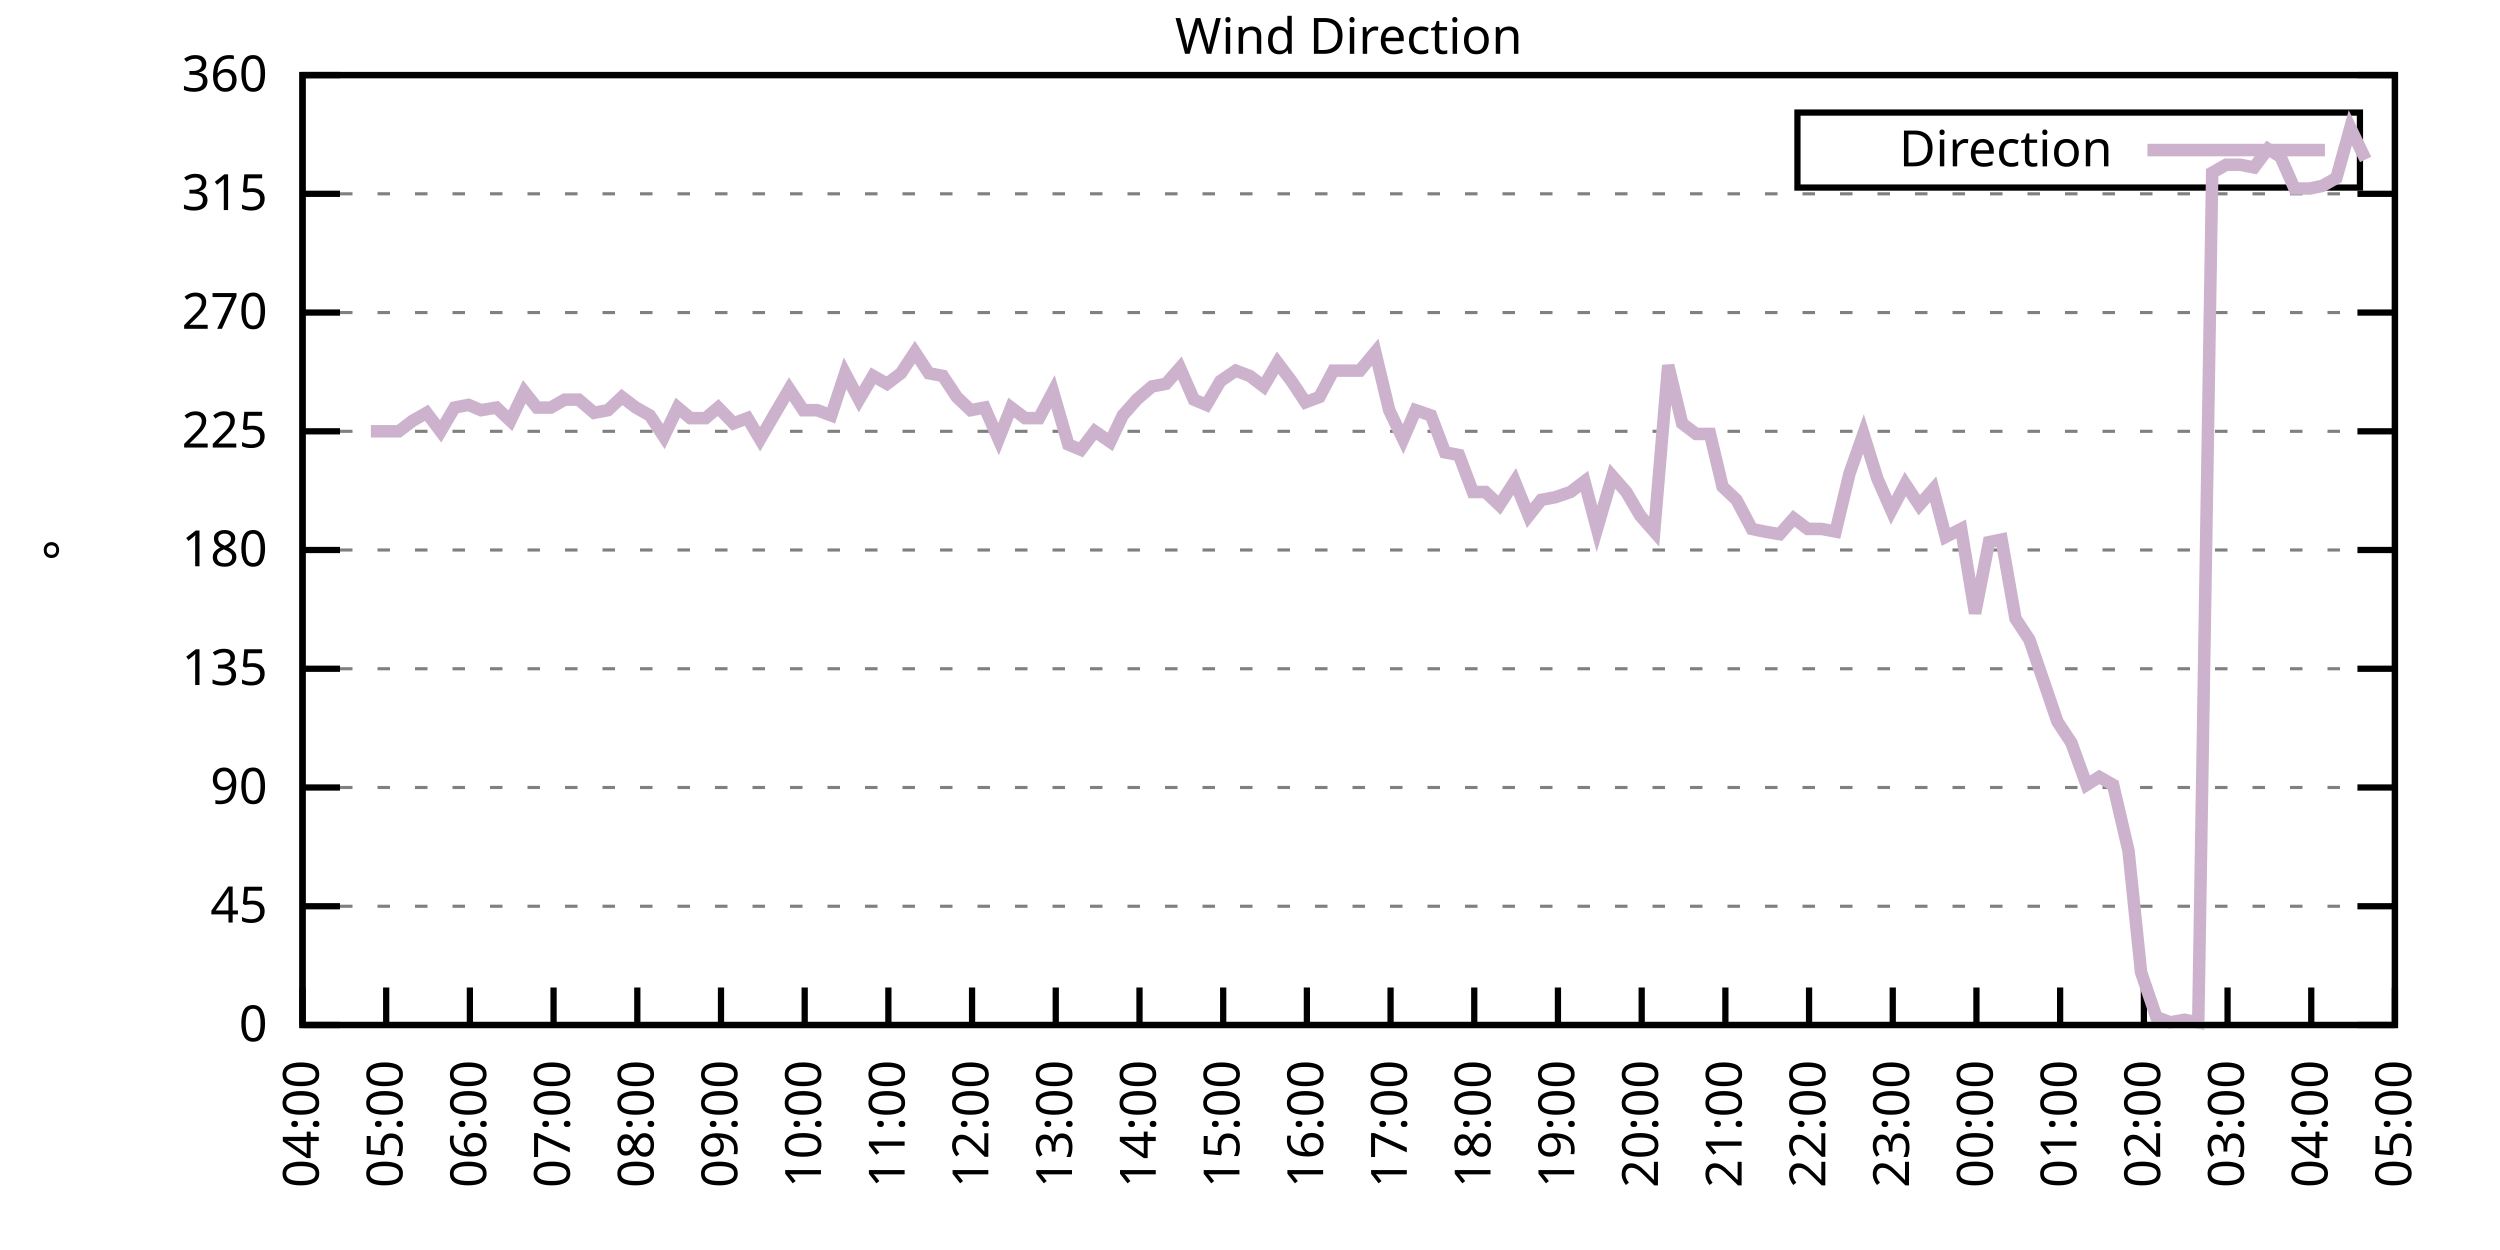
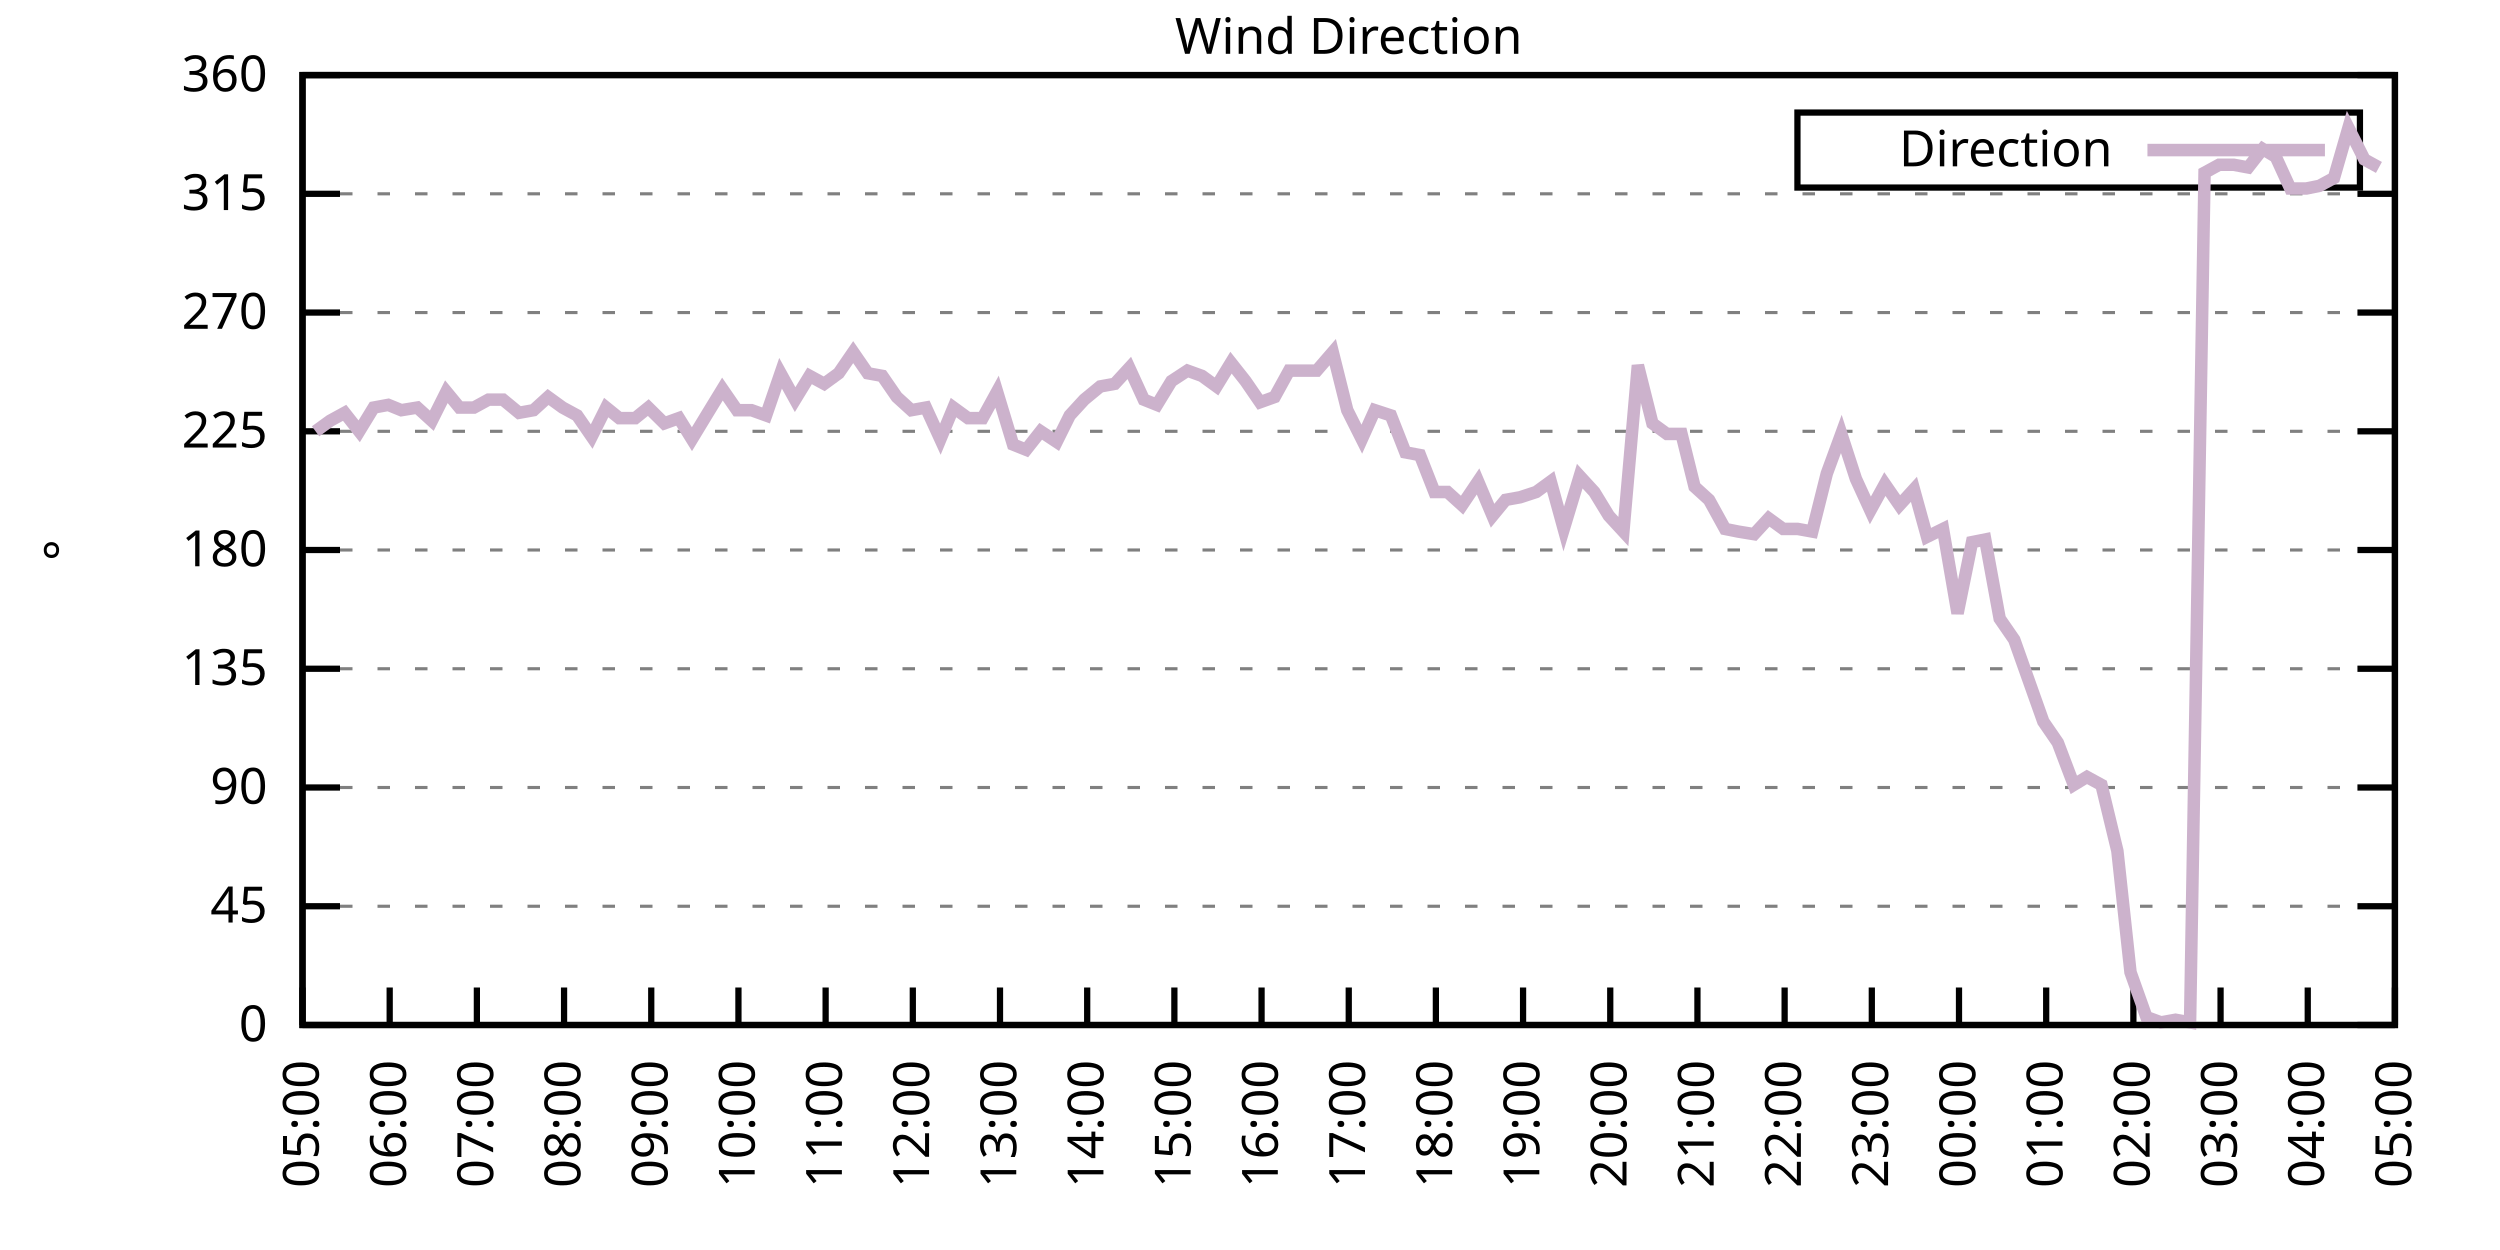
<svg xmlns="http://www.w3.org/2000/svg" xmlns:xlink="http://www.w3.org/1999/xlink" width="400" height="200" viewBox="0 0 400 200">
  <g id="gnuplot_canvas">
    <rect x="0" y="0" width="400" height="200" fill="none" />
    <defs>
      <circle id="gpDot" r="0.5" stroke-width="0.5" stroke="currentColor" />
      <path id="gpPt0" stroke-width="0.333" stroke="currentColor" d="M-1,0 h2 M0,-1 v2" />
      <path id="gpPt1" stroke-width="0.333" stroke="currentColor" d="M-1,-1 L1,1 M1,-1 L-1,1" />
      <path id="gpPt2" stroke-width="0.333" stroke="currentColor" d="M-1,0 L1,0 M0,-1 L0,1 M-1,-1 L1,1 M-1,1 L1,-1" />
      <rect id="gpPt3" stroke-width="0.333" stroke="currentColor" x="-1" y="-1" width="2" height="2" />
      <rect id="gpPt4" stroke-width="0.333" stroke="currentColor" fill="currentColor" x="-1" y="-1" width="2" height="2" />
      <circle id="gpPt5" stroke-width="0.333" stroke="currentColor" cx="0" cy="0" r="1" />
      <use xlink:href="#gpPt5" id="gpPt6" fill="currentColor" stroke="none" />
      <path id="gpPt7" stroke-width="0.333" stroke="currentColor" d="M0,-1.33 L-1.33,0.67 L1.33,0.67 z" />
      <use xlink:href="#gpPt7" id="gpPt8" fill="currentColor" stroke="none" />
      <use xlink:href="#gpPt7" id="gpPt9" stroke="currentColor" transform="rotate(180)" />
      <use xlink:href="#gpPt9" id="gpPt10" fill="currentColor" stroke="none" />
      <use xlink:href="#gpPt3" id="gpPt11" stroke="currentColor" transform="rotate(45)" />
      <use xlink:href="#gpPt11" id="gpPt12" fill="currentColor" stroke="none" />
      <path id="gpPt13" stroke-width="0.333" stroke="currentColor" d="M0,1.330 L1.265,0.411 L0.782,-1.067 L-0.782,-1.076 L-1.265,0.411 z" />
      <use xlink:href="#gpPt13" id="gpPt14" fill="currentColor" stroke="none" />
      <filter id="textbox" filterUnits="objectBoundingBox" x="0" y="0" height="1" width="1">
        <feFlood flood-color="white" flood-opacity="1" result="bgnd" />
        <feComposite in="SourceGraphic" in2="bgnd" operator="atop" />
      </filter>
      <filter id="greybox" filterUnits="objectBoundingBox" x="0" y="0" height="1" width="1">
        <feFlood flood-color="lightgrey" flood-opacity="1" result="grey" />
        <feComposite in="SourceGraphic" in2="grey" operator="atop" />
      </filter>
    </defs>
    <g fill="none" color="white" stroke="currentColor" stroke-width="1.00" stroke-linecap="butt" stroke-linejoin="miter">
</g>
    <g fill="none" color="black" stroke="currentColor" stroke-width="1.00" stroke-linecap="butt" stroke-linejoin="miter">
      <g stroke="none" shape-rendering="crispEdges">
        <polygon fill="rgb(255, 255, 255)" points="48.40,164.00 383.18,164.00 383.18,12.02 48.40,12.02 " />
      </g>
    </g>
    <g fill="none" color="black" stroke="currentColor" stroke-width="1.00" stroke-linecap="butt" stroke-linejoin="miter">
</g>
    <g fill="none" color="black" stroke="black" stroke-width="0.50" stroke-linecap="butt" stroke-linejoin="miter">
</g>
    <g fill="none" color="gray" stroke="currentColor" stroke-width="0.50" stroke-linecap="butt" stroke-linejoin="miter">
      <path stroke="gray" stroke-dasharray="2,4" class="gridline" d="M48.40,164.00 L383.19,164.00  " />
    </g>
    <g fill="none" color="gray" stroke="gray" stroke-width="1.00" stroke-linecap="butt" stroke-linejoin="miter">
</g>
    <g fill="none" color="black" stroke="currentColor" stroke-width="1.00" stroke-linecap="butt" stroke-linejoin="miter">
      <path stroke="black" d="M48.40,164.00 L54.40,164.00 M383.19,164.00 L377.19,164.00  " />
      <g transform="translate(42.80,166.60)" stroke="none" fill="black" font-family="Sans" font-size="8.00" text-anchor="end">
        <text>
          <tspan font-family="Sans"> 0</tspan>
        </text>
      </g>
    </g>
    <g fill="none" color="black" stroke="currentColor" stroke-width="1.00" stroke-linecap="butt" stroke-linejoin="miter">
</g>
    <g fill="none" color="black" stroke="black" stroke-width="0.50" stroke-linecap="butt" stroke-linejoin="miter">
</g>
    <g fill="none" color="gray" stroke="currentColor" stroke-width="0.50" stroke-linecap="butt" stroke-linejoin="miter">
      <path stroke="gray" stroke-dasharray="2,4" class="gridline" d="M48.40,145.00 L383.19,145.00  " />
    </g>
    <g fill="none" color="gray" stroke="gray" stroke-width="1.00" stroke-linecap="butt" stroke-linejoin="miter">
</g>
    <g fill="none" color="black" stroke="currentColor" stroke-width="1.00" stroke-linecap="butt" stroke-linejoin="miter">
      <path stroke="black" d="M48.40,145.00 L54.40,145.00 M383.19,145.00 L377.19,145.00  " />
      <g transform="translate(42.80,147.60)" stroke="none" fill="black" font-family="Sans" font-size="8.00" text-anchor="end">
        <text>
          <tspan font-family="Sans"> 45</tspan>
        </text>
      </g>
    </g>
    <g fill="none" color="black" stroke="currentColor" stroke-width="1.00" stroke-linecap="butt" stroke-linejoin="miter">
</g>
    <g fill="none" color="black" stroke="black" stroke-width="0.50" stroke-linecap="butt" stroke-linejoin="miter">
</g>
    <g fill="none" color="gray" stroke="currentColor" stroke-width="0.50" stroke-linecap="butt" stroke-linejoin="miter">
      <path stroke="gray" stroke-dasharray="2,4" class="gridline" d="M48.40,126.00 L383.19,126.00  " />
    </g>
    <g fill="none" color="gray" stroke="gray" stroke-width="1.00" stroke-linecap="butt" stroke-linejoin="miter">
</g>
    <g fill="none" color="black" stroke="currentColor" stroke-width="1.00" stroke-linecap="butt" stroke-linejoin="miter">
      <path stroke="black" d="M48.40,126.00 L54.40,126.00 M383.19,126.00 L377.19,126.00  " />
      <g transform="translate(42.80,128.60)" stroke="none" fill="black" font-family="Sans" font-size="8.00" text-anchor="end">
        <text>
          <tspan font-family="Sans"> 90</tspan>
        </text>
      </g>
    </g>
    <g fill="none" color="black" stroke="currentColor" stroke-width="1.00" stroke-linecap="butt" stroke-linejoin="miter">
</g>
    <g fill="none" color="black" stroke="black" stroke-width="0.50" stroke-linecap="butt" stroke-linejoin="miter">
</g>
    <g fill="none" color="gray" stroke="currentColor" stroke-width="0.50" stroke-linecap="butt" stroke-linejoin="miter">
      <path stroke="gray" stroke-dasharray="2,4" class="gridline" d="M48.40,107.00 L383.19,107.00  " />
    </g>
    <g fill="none" color="gray" stroke="gray" stroke-width="1.00" stroke-linecap="butt" stroke-linejoin="miter">
</g>
    <g fill="none" color="black" stroke="currentColor" stroke-width="1.00" stroke-linecap="butt" stroke-linejoin="miter">
      <path stroke="black" d="M48.40,107.00 L54.40,107.00 M383.19,107.00 L377.19,107.00  " />
      <g transform="translate(42.80,109.60)" stroke="none" fill="black" font-family="Sans" font-size="8.00" text-anchor="end">
        <text>
          <tspan font-family="Sans"> 135</tspan>
        </text>
      </g>
    </g>
    <g fill="none" color="black" stroke="currentColor" stroke-width="1.00" stroke-linecap="butt" stroke-linejoin="miter">
</g>
    <g fill="none" color="black" stroke="black" stroke-width="0.50" stroke-linecap="butt" stroke-linejoin="miter">
</g>
    <g fill="none" color="gray" stroke="currentColor" stroke-width="0.50" stroke-linecap="butt" stroke-linejoin="miter">
      <path stroke="gray" stroke-dasharray="2,4" class="gridline" d="M48.40,88.00 L383.19,88.00  " />
    </g>
    <g fill="none" color="gray" stroke="gray" stroke-width="1.00" stroke-linecap="butt" stroke-linejoin="miter">
</g>
    <g fill="none" color="black" stroke="currentColor" stroke-width="1.00" stroke-linecap="butt" stroke-linejoin="miter">
      <path stroke="black" d="M48.40,88.00 L54.40,88.00 M383.19,88.00 L377.19,88.00  " />
      <g transform="translate(42.80,90.60)" stroke="none" fill="black" font-family="Sans" font-size="8.00" text-anchor="end">
        <text>
          <tspan font-family="Sans"> 180</tspan>
        </text>
      </g>
    </g>
    <g fill="none" color="black" stroke="currentColor" stroke-width="1.00" stroke-linecap="butt" stroke-linejoin="miter">
</g>
    <g fill="none" color="black" stroke="black" stroke-width="0.50" stroke-linecap="butt" stroke-linejoin="miter">
</g>
    <g fill="none" color="gray" stroke="currentColor" stroke-width="0.50" stroke-linecap="butt" stroke-linejoin="miter">
      <path stroke="gray" stroke-dasharray="2,4" class="gridline" d="M48.40,69.01 L383.19,69.01  " />
    </g>
    <g fill="none" color="gray" stroke="gray" stroke-width="1.00" stroke-linecap="butt" stroke-linejoin="miter">
</g>
    <g fill="none" color="black" stroke="currentColor" stroke-width="1.00" stroke-linecap="butt" stroke-linejoin="miter">
      <path stroke="black" d="M48.40,69.01 L54.40,69.01 M383.19,69.01 L377.19,69.01  " />
      <g transform="translate(42.80,71.61)" stroke="none" fill="black" font-family="Sans" font-size="8.00" text-anchor="end">
        <text>
          <tspan font-family="Sans"> 225</tspan>
        </text>
      </g>
    </g>
    <g fill="none" color="black" stroke="currentColor" stroke-width="1.00" stroke-linecap="butt" stroke-linejoin="miter">
</g>
    <g fill="none" color="black" stroke="black" stroke-width="0.50" stroke-linecap="butt" stroke-linejoin="miter">
</g>
    <g fill="none" color="gray" stroke="currentColor" stroke-width="0.50" stroke-linecap="butt" stroke-linejoin="miter">
      <path stroke="gray" stroke-dasharray="2,4" class="gridline" d="M48.40,50.01 L383.19,50.01  " />
    </g>
    <g fill="none" color="gray" stroke="gray" stroke-width="1.00" stroke-linecap="butt" stroke-linejoin="miter">
</g>
    <g fill="none" color="black" stroke="currentColor" stroke-width="1.00" stroke-linecap="butt" stroke-linejoin="miter">
      <path stroke="black" d="M48.40,50.01 L54.40,50.01 M383.19,50.01 L377.19,50.01  " />
      <g transform="translate(42.80,52.61)" stroke="none" fill="black" font-family="Sans" font-size="8.00" text-anchor="end">
        <text>
          <tspan font-family="Sans"> 270</tspan>
        </text>
      </g>
    </g>
    <g fill="none" color="black" stroke="currentColor" stroke-width="1.00" stroke-linecap="butt" stroke-linejoin="miter">
</g>
    <g fill="none" color="black" stroke="black" stroke-width="0.50" stroke-linecap="butt" stroke-linejoin="miter">
</g>
    <g fill="none" color="gray" stroke="currentColor" stroke-width="0.50" stroke-linecap="butt" stroke-linejoin="miter">
      <path stroke="gray" stroke-dasharray="2,4" class="gridline" d="M48.40,31.01 L383.19,31.01  " />
    </g>
    <g fill="none" color="gray" stroke="gray" stroke-width="1.00" stroke-linecap="butt" stroke-linejoin="miter">
</g>
    <g fill="none" color="black" stroke="currentColor" stroke-width="1.00" stroke-linecap="butt" stroke-linejoin="miter">
      <path stroke="black" d="M48.40,31.01 L54.40,31.01 M383.19,31.01 L377.19,31.01  " />
      <g transform="translate(42.80,33.61)" stroke="none" fill="black" font-family="Sans" font-size="8.00" text-anchor="end">
        <text>
          <tspan font-family="Sans"> 315</tspan>
        </text>
      </g>
    </g>
    <g fill="none" color="black" stroke="currentColor" stroke-width="1.00" stroke-linecap="butt" stroke-linejoin="miter">
</g>
    <g fill="none" color="black" stroke="black" stroke-width="0.50" stroke-linecap="butt" stroke-linejoin="miter">
</g>
    <g fill="none" color="gray" stroke="currentColor" stroke-width="0.50" stroke-linecap="butt" stroke-linejoin="miter">
      <path stroke="gray" stroke-dasharray="2,4" class="gridline" d="M48.40,12.01 L383.19,12.01  " />
    </g>
    <g fill="none" color="gray" stroke="gray" stroke-width="1.00" stroke-linecap="butt" stroke-linejoin="miter">
</g>
    <g fill="none" color="black" stroke="currentColor" stroke-width="1.00" stroke-linecap="butt" stroke-linejoin="miter">
      <path stroke="black" d="M48.40,12.01 L54.40,12.01 M383.19,12.01 L377.19,12.01  " />
      <g transform="translate(42.80,14.61)" stroke="none" fill="black" font-family="Sans" font-size="8.00" text-anchor="end">
        <text>
          <tspan font-family="Sans"> 360</tspan>
        </text>
      </g>
    </g>
    <g fill="none" color="black" stroke="currentColor" stroke-width="1.00" stroke-linecap="butt" stroke-linejoin="miter">
      <path stroke="black" d="M48.40,164.00 L48.40,158.00  " />
      <g transform="translate(51.00,169.60) rotate(270.00)" stroke="none" fill="black" font-family="Sans" font-size="8.00" text-anchor="end">
        <text>
-           <tspan font-family="Sans">04:00</tspan>
-         </text>
-       </g>
-     </g>
-     <g fill="none" color="black" stroke="currentColor" stroke-width="1.00" stroke-linecap="butt" stroke-linejoin="miter">
-       <path stroke="black" d="M61.79,164.00 L61.79,158.00  " />
-       <g transform="translate(64.39,169.60) rotate(270.00)" stroke="none" fill="black" font-family="Sans" font-size="8.00" text-anchor="end">
-         <text>
          <tspan font-family="Sans">05:00</tspan>
        </text>
      </g>
    </g>
    <g fill="none" color="black" stroke="currentColor" stroke-width="1.00" stroke-linecap="butt" stroke-linejoin="miter">
-       <path stroke="black" d="M75.18,164.00 L75.18,158.00  " />
-       <g transform="translate(77.78,169.60) rotate(270.00)" stroke="none" fill="black" font-family="Sans" font-size="8.00" text-anchor="end">
+       <path stroke="black" d="M62.35,164.00 L62.35,158.00  " />
+       <g transform="translate(64.95,169.60) rotate(270.00)" stroke="none" fill="black" font-family="Sans" font-size="8.00" text-anchor="end">
        <text>
          <tspan font-family="Sans">06:00</tspan>
        </text>
      </g>
    </g>
    <g fill="none" color="black" stroke="currentColor" stroke-width="1.00" stroke-linecap="butt" stroke-linejoin="miter">
-       <path stroke="black" d="M88.57,164.00 L88.57,158.00  " />
-       <g transform="translate(91.17,169.60) rotate(270.00)" stroke="none" fill="black" font-family="Sans" font-size="8.00" text-anchor="end">
+       <path stroke="black" d="M76.30,164.00 L76.30,158.00  " />
+       <g transform="translate(78.90,169.60) rotate(270.00)" stroke="none" fill="black" font-family="Sans" font-size="8.00" text-anchor="end">
        <text>
          <tspan font-family="Sans">07:00</tspan>
        </text>
      </g>
    </g>
    <g fill="none" color="black" stroke="currentColor" stroke-width="1.00" stroke-linecap="butt" stroke-linejoin="miter">
-       <path stroke="black" d="M101.97,164.00 L101.97,158.00  " />
-       <g transform="translate(104.57,169.60) rotate(270.00)" stroke="none" fill="black" font-family="Sans" font-size="8.00" text-anchor="end">
+       <path stroke="black" d="M90.25,164.00 L90.25,158.00  " />
+       <g transform="translate(92.85,169.60) rotate(270.00)" stroke="none" fill="black" font-family="Sans" font-size="8.00" text-anchor="end">
        <text>
          <tspan font-family="Sans">08:00</tspan>
        </text>
      </g>
    </g>
    <g fill="none" color="black" stroke="currentColor" stroke-width="1.00" stroke-linecap="butt" stroke-linejoin="miter">
-       <path stroke="black" d="M115.36,164.00 L115.36,158.00  " />
-       <g transform="translate(117.96,169.60) rotate(270.00)" stroke="none" fill="black" font-family="Sans" font-size="8.00" text-anchor="end">
+       <path stroke="black" d="M104.20,164.00 L104.20,158.00  " />
+       <g transform="translate(106.80,169.60) rotate(270.00)" stroke="none" fill="black" font-family="Sans" font-size="8.00" text-anchor="end">
        <text>
          <tspan font-family="Sans">09:00</tspan>
        </text>
      </g>
    </g>
    <g fill="none" color="black" stroke="currentColor" stroke-width="1.00" stroke-linecap="butt" stroke-linejoin="miter">
-       <path stroke="black" d="M128.75,164.00 L128.75,158.00  " />
-       <g transform="translate(131.35,169.60) rotate(270.00)" stroke="none" fill="black" font-family="Sans" font-size="8.00" text-anchor="end">
+       <path stroke="black" d="M118.15,164.00 L118.15,158.00  " />
+       <g transform="translate(120.75,169.60) rotate(270.00)" stroke="none" fill="black" font-family="Sans" font-size="8.00" text-anchor="end">
        <text>
          <tspan font-family="Sans">10:00</tspan>
        </text>
      </g>
    </g>
    <g fill="none" color="black" stroke="currentColor" stroke-width="1.00" stroke-linecap="butt" stroke-linejoin="miter">
-       <path stroke="black" d="M142.14,164.00 L142.14,158.00  " />
-       <g transform="translate(144.74,169.60) rotate(270.00)" stroke="none" fill="black" font-family="Sans" font-size="8.00" text-anchor="end">
+       <path stroke="black" d="M132.10,164.00 L132.10,158.00  " />
+       <g transform="translate(134.70,169.60) rotate(270.00)" stroke="none" fill="black" font-family="Sans" font-size="8.00" text-anchor="end">
        <text>
          <tspan font-family="Sans">11:00</tspan>
        </text>
      </g>
    </g>
    <g fill="none" color="black" stroke="currentColor" stroke-width="1.00" stroke-linecap="butt" stroke-linejoin="miter">
-       <path stroke="black" d="M155.53,164.00 L155.53,158.00  " />
-       <g transform="translate(158.13,169.60) rotate(270.00)" stroke="none" fill="black" font-family="Sans" font-size="8.00" text-anchor="end">
+       <path stroke="black" d="M146.05,164.00 L146.05,158.00  " />
+       <g transform="translate(148.65,169.60) rotate(270.00)" stroke="none" fill="black" font-family="Sans" font-size="8.00" text-anchor="end">
        <text>
          <tspan font-family="Sans">12:00</tspan>
        </text>
      </g>
    </g>
    <g fill="none" color="black" stroke="currentColor" stroke-width="1.00" stroke-linecap="butt" stroke-linejoin="miter">
-       <path stroke="black" d="M168.92,164.00 L168.92,158.00  " />
-       <g transform="translate(171.52,169.60) rotate(270.00)" stroke="none" fill="black" font-family="Sans" font-size="8.00" text-anchor="end">
+       <path stroke="black" d="M160.00,164.00 L160.00,158.00  " />
+       <g transform="translate(162.60,169.60) rotate(270.00)" stroke="none" fill="black" font-family="Sans" font-size="8.00" text-anchor="end">
        <text>
          <tspan font-family="Sans">13:00</tspan>
        </text>
      </g>
    </g>
    <g fill="none" color="black" stroke="currentColor" stroke-width="1.00" stroke-linecap="butt" stroke-linejoin="miter">
-       <path stroke="black" d="M182.32,164.00 L182.32,158.00  " />
-       <g transform="translate(184.92,169.60) rotate(270.00)" stroke="none" fill="black" font-family="Sans" font-size="8.00" text-anchor="end">
+       <path stroke="black" d="M173.95,164.00 L173.95,158.00  " />
+       <g transform="translate(176.55,169.60) rotate(270.00)" stroke="none" fill="black" font-family="Sans" font-size="8.00" text-anchor="end">
        <text>
          <tspan font-family="Sans">14:00</tspan>
        </text>
      </g>
    </g>
    <g fill="none" color="black" stroke="currentColor" stroke-width="1.00" stroke-linecap="butt" stroke-linejoin="miter">
-       <path stroke="black" d="M195.71,164.00 L195.71,158.00  " />
-       <g transform="translate(198.31,169.60) rotate(270.00)" stroke="none" fill="black" font-family="Sans" font-size="8.00" text-anchor="end">
+       <path stroke="black" d="M187.90,164.00 L187.90,158.00  " />
+       <g transform="translate(190.50,169.60) rotate(270.00)" stroke="none" fill="black" font-family="Sans" font-size="8.00" text-anchor="end">
        <text>
          <tspan font-family="Sans">15:00</tspan>
        </text>
      </g>
    </g>
    <g fill="none" color="black" stroke="currentColor" stroke-width="1.00" stroke-linecap="butt" stroke-linejoin="miter">
-       <path stroke="black" d="M209.10,164.00 L209.10,158.00  " />
-       <g transform="translate(211.70,169.60) rotate(270.00)" stroke="none" fill="black" font-family="Sans" font-size="8.00" text-anchor="end">
+       <path stroke="black" d="M201.85,164.00 L201.85,158.00  " />
+       <g transform="translate(204.45,169.60) rotate(270.00)" stroke="none" fill="black" font-family="Sans" font-size="8.00" text-anchor="end">
        <text>
          <tspan font-family="Sans">16:00</tspan>
        </text>
      </g>
    </g>
    <g fill="none" color="black" stroke="currentColor" stroke-width="1.00" stroke-linecap="butt" stroke-linejoin="miter">
-       <path stroke="black" d="M222.49,164.00 L222.49,158.00  " />
-       <g transform="translate(225.09,169.60) rotate(270.00)" stroke="none" fill="black" font-family="Sans" font-size="8.00" text-anchor="end">
+       <path stroke="black" d="M215.80,164.00 L215.80,158.00  " />
+       <g transform="translate(218.40,169.60) rotate(270.00)" stroke="none" fill="black" font-family="Sans" font-size="8.00" text-anchor="end">
        <text>
          <tspan font-family="Sans">17:00</tspan>
        </text>
      </g>
    </g>
    <g fill="none" color="black" stroke="currentColor" stroke-width="1.00" stroke-linecap="butt" stroke-linejoin="miter">
-       <path stroke="black" d="M235.88,164.00 L235.88,158.00  " />
-       <g transform="translate(238.48,169.60) rotate(270.00)" stroke="none" fill="black" font-family="Sans" font-size="8.00" text-anchor="end">
+       <path stroke="black" d="M229.74,164.00 L229.74,158.00  " />
+       <g transform="translate(232.34,169.60) rotate(270.00)" stroke="none" fill="black" font-family="Sans" font-size="8.00" text-anchor="end">
        <text>
          <tspan font-family="Sans">18:00</tspan>
        </text>
      </g>
    </g>
    <g fill="none" color="black" stroke="currentColor" stroke-width="1.00" stroke-linecap="butt" stroke-linejoin="miter">
-       <path stroke="black" d="M249.27,164.00 L249.27,158.00  " />
-       <g transform="translate(251.87,169.60) rotate(270.00)" stroke="none" fill="black" font-family="Sans" font-size="8.00" text-anchor="end">
+       <path stroke="black" d="M243.69,164.00 L243.69,158.00  " />
+       <g transform="translate(246.29,169.60) rotate(270.00)" stroke="none" fill="black" font-family="Sans" font-size="8.00" text-anchor="end">
        <text>
          <tspan font-family="Sans">19:00</tspan>
        </text>
      </g>
    </g>
    <g fill="none" color="black" stroke="currentColor" stroke-width="1.00" stroke-linecap="butt" stroke-linejoin="miter">
-       <path stroke="black" d="M262.67,164.00 L262.67,158.00  " />
-       <g transform="translate(265.27,169.60) rotate(270.00)" stroke="none" fill="black" font-family="Sans" font-size="8.00" text-anchor="end">
+       <path stroke="black" d="M257.64,164.00 L257.64,158.00  " />
+       <g transform="translate(260.24,169.60) rotate(270.00)" stroke="none" fill="black" font-family="Sans" font-size="8.00" text-anchor="end">
        <text>
          <tspan font-family="Sans">20:00</tspan>
        </text>
      </g>
    </g>
    <g fill="none" color="black" stroke="currentColor" stroke-width="1.00" stroke-linecap="butt" stroke-linejoin="miter">
-       <path stroke="black" d="M276.06,164.00 L276.06,158.00  " />
-       <g transform="translate(278.66,169.60) rotate(270.00)" stroke="none" fill="black" font-family="Sans" font-size="8.00" text-anchor="end">
+       <path stroke="black" d="M271.59,164.00 L271.59,158.00  " />
+       <g transform="translate(274.19,169.60) rotate(270.00)" stroke="none" fill="black" font-family="Sans" font-size="8.00" text-anchor="end">
        <text>
          <tspan font-family="Sans">21:00</tspan>
        </text>
      </g>
    </g>
    <g fill="none" color="black" stroke="currentColor" stroke-width="1.00" stroke-linecap="butt" stroke-linejoin="miter">
-       <path stroke="black" d="M289.45,164.00 L289.45,158.00  " />
-       <g transform="translate(292.05,169.60) rotate(270.00)" stroke="none" fill="black" font-family="Sans" font-size="8.00" text-anchor="end">
+       <path stroke="black" d="M285.54,164.00 L285.54,158.00  " />
+       <g transform="translate(288.14,169.60) rotate(270.00)" stroke="none" fill="black" font-family="Sans" font-size="8.00" text-anchor="end">
        <text>
          <tspan font-family="Sans">22:00</tspan>
        </text>
      </g>
    </g>
    <g fill="none" color="black" stroke="currentColor" stroke-width="1.00" stroke-linecap="butt" stroke-linejoin="miter">
-       <path stroke="black" d="M302.84,164.00 L302.84,158.00  " />
-       <g transform="translate(305.44,169.60) rotate(270.00)" stroke="none" fill="black" font-family="Sans" font-size="8.00" text-anchor="end">
+       <path stroke="black" d="M299.49,164.00 L299.49,158.00  " />
+       <g transform="translate(302.09,169.60) rotate(270.00)" stroke="none" fill="black" font-family="Sans" font-size="8.00" text-anchor="end">
        <text>
          <tspan font-family="Sans">23:00</tspan>
        </text>
      </g>
    </g>
    <g fill="none" color="black" stroke="currentColor" stroke-width="1.00" stroke-linecap="butt" stroke-linejoin="miter">
-       <path stroke="black" d="M316.23,164.00 L316.23,158.00  " />
-       <g transform="translate(318.83,169.60) rotate(270.00)" stroke="none" fill="black" font-family="Sans" font-size="8.00" text-anchor="end">
+       <path stroke="black" d="M313.44,164.00 L313.44,158.00  " />
+       <g transform="translate(316.04,169.60) rotate(270.00)" stroke="none" fill="black" font-family="Sans" font-size="8.00" text-anchor="end">
        <text>
          <tspan font-family="Sans">00:00</tspan>
        </text>
      </g>
    </g>
    <g fill="none" color="black" stroke="currentColor" stroke-width="1.00" stroke-linecap="butt" stroke-linejoin="miter">
-       <path stroke="black" d="M329.62,164.00 L329.62,158.00  " />
-       <g transform="translate(332.22,169.60) rotate(270.00)" stroke="none" fill="black" font-family="Sans" font-size="8.00" text-anchor="end">
+       <path stroke="black" d="M327.39,164.00 L327.39,158.00  " />
+       <g transform="translate(329.99,169.60) rotate(270.00)" stroke="none" fill="black" font-family="Sans" font-size="8.00" text-anchor="end">
        <text>
          <tspan font-family="Sans">01:00</tspan>
        </text>
      </g>
    </g>
    <g fill="none" color="black" stroke="currentColor" stroke-width="1.00" stroke-linecap="butt" stroke-linejoin="miter">
-       <path stroke="black" d="M343.02,164.00 L343.02,158.00  " />
-       <g transform="translate(345.62,169.60) rotate(270.00)" stroke="none" fill="black" font-family="Sans" font-size="8.00" text-anchor="end">
+       <path stroke="black" d="M341.34,164.00 L341.34,158.00  " />
+       <g transform="translate(343.94,169.60) rotate(270.00)" stroke="none" fill="black" font-family="Sans" font-size="8.00" text-anchor="end">
        <text>
          <tspan font-family="Sans">02:00</tspan>
        </text>
      </g>
    </g>
    <g fill="none" color="black" stroke="currentColor" stroke-width="1.00" stroke-linecap="butt" stroke-linejoin="miter">
-       <path stroke="black" d="M356.41,164.00 L356.41,158.00  " />
-       <g transform="translate(359.01,169.60) rotate(270.00)" stroke="none" fill="black" font-family="Sans" font-size="8.00" text-anchor="end">
+       <path stroke="black" d="M355.29,164.00 L355.29,158.00  " />
+       <g transform="translate(357.89,169.60) rotate(270.00)" stroke="none" fill="black" font-family="Sans" font-size="8.00" text-anchor="end">
        <text>
          <tspan font-family="Sans">03:00</tspan>
        </text>
      </g>
    </g>
    <g fill="none" color="black" stroke="currentColor" stroke-width="1.00" stroke-linecap="butt" stroke-linejoin="miter">
-       <path stroke="black" d="M369.80,164.00 L369.80,158.00  " />
-       <g transform="translate(372.40,169.60) rotate(270.00)" stroke="none" fill="black" font-family="Sans" font-size="8.00" text-anchor="end">
+       <path stroke="black" d="M369.24,164.00 L369.24,158.00  " />
+       <g transform="translate(371.84,169.60) rotate(270.00)" stroke="none" fill="black" font-family="Sans" font-size="8.00" text-anchor="end">
        <text>
          <tspan font-family="Sans">04:00</tspan>
        </text>
      </g>
    </g>
    <g fill="none" color="black" stroke="currentColor" stroke-width="1.00" stroke-linecap="butt" stroke-linejoin="miter">
      <path stroke="black" d="M383.19,164.00 L383.19,158.00  " />
      <g transform="translate(385.79,169.60) rotate(270.00)" stroke="none" fill="black" font-family="Sans" font-size="8.00" text-anchor="end">
        <text>
          <tspan font-family="Sans">05:00</tspan>
        </text>
      </g>
    </g>
    <g fill="none" color="black" stroke="currentColor" stroke-width="1.00" stroke-linecap="butt" stroke-linejoin="miter">
</g>
    <g fill="none" color="black" stroke="currentColor" stroke-width="1.00" stroke-linecap="butt" stroke-linejoin="miter">
      <path stroke="black" d="M48.40,12.01 L48.40,164.00 L383.19,164.00 L383.19,12.01 L48.40,12.01 Z  " />
    </g>
    <g fill="none" color="black" stroke="currentColor" stroke-width="1.00" stroke-linecap="butt" stroke-linejoin="miter">
</g>
    <g fill="none" color="black" stroke="currentColor" stroke-width="1.00" stroke-linecap="butt" stroke-linejoin="miter">
      <path stroke="black" d="M287.59,30.01 L287.59,18.01 L377.59,18.01 L377.59,30.01 L287.59,30.01 Z  " />
    </g>
    <g id="Wind_direction_plot_1">
      <g fill="none" color="white" stroke="black" stroke-width="2.00" stroke-linecap="butt" stroke-linejoin="miter">
</g>
      <g fill="none" color="black" stroke="currentColor" stroke-width="2.00" stroke-linecap="butt" stroke-linejoin="miter">
        <g transform="translate(337.99,26.61)" stroke="none" fill="black" font-family="Sans" font-size="8.00" text-anchor="end">
          <text>
            <tspan font-family="Sans">Direction</tspan>
          </text>
        </g>
      </g>
      <g fill="none" color="black" stroke="currentColor" stroke-width="2.00" stroke-linecap="butt" stroke-linejoin="miter">
-         <path stroke="rgb(204, 178, 204)" d="M343.59,24.01 L371.99,24.01 M59.34,69.01 L63.80,69.01 L66.03,67.32 L68.26,66.05 L70.50,69.01 L72.73,65.21   L74.96,64.78 L76.97,65.63 L79.42,65.21 L81.66,67.32 L83.89,62.67 L85.90,65.21 L88.13,65.21 L90.36,63.94   L92.59,63.94 L95.05,66.05 L97.28,65.63 L99.51,63.52 L101.74,65.21 L103.98,66.47 L106.21,69.85 L108.44,65.21   L110.45,66.90 L112.90,66.90 L114.91,65.21 L117.37,67.74 L119.60,66.90 L121.61,70.27 L124.06,66.05 L126.29,62.25   L128.53,65.63 L130.76,65.63 L132.99,66.47 L135.22,59.72 L137.45,63.94 L139.69,60.14 L141.92,61.41 L144.15,59.72   L146.38,56.34 L148.61,59.72 L150.85,60.14 L153.08,63.52 L155.31,65.63 L157.54,65.21 L159.77,70.27 L161.78,65.21   L164.01,66.90 L166.25,66.90 L168.48,62.67 L170.93,71.12 L172.94,71.96 L175.17,69.01 L177.63,70.70 L179.64,66.47   L181.87,63.94 L184.32,61.83 L186.56,61.41 L188.79,58.87 L191.02,63.94 L193.03,64.78 L195.26,60.98 L197.72,59.30   L199.95,60.14 L202.18,61.83 L204.41,58.03 L206.64,60.98 L208.88,64.36 L211.11,63.52 L213.34,59.30 L215.57,59.30   L217.58,59.30 L220.04,56.34 L222.27,65.63 L224.50,70.27 L226.51,65.63 L228.96,66.47 L231.20,72.38 L233.43,72.81   L235.66,78.72 L237.67,78.72 L239.90,80.83 L242.36,77.03 L244.59,82.52 L246.60,79.98 L248.83,79.56 L251.28,78.72   L253.51,77.03 L255.52,84.63 L257.98,76.18 L260.21,78.72 L262.44,82.52 L264.67,85.05 L266.91,58.45 L269.14,67.74   L271.37,69.43 L273.60,69.43 L275.61,77.87 L277.84,79.98 L280.30,84.63 L282.31,85.05 L284.76,85.47 L286.99,82.94   L289.23,84.63 L291.46,84.63 L293.69,85.05 L295.92,75.76 L298.15,69.43 L300.39,76.61 L302.62,81.67 L304.85,77.45   L307.08,80.83 L309.31,78.29 L311.32,85.89 L313.78,84.63 L316.01,98.14 L318.24,86.74 L320.25,86.32 L322.48,98.98   L324.71,102.36 L327.17,109.54 L329.18,115.45 L331.41,118.83 L333.86,125.58 L335.87,124.31 L338.10,125.58 L340.56,136.14   L342.57,155.56 L345.02,162.73 L347.26,163.58 L349.49,163.16 L351.72,163.58 L353.95,27.63 L356.18,26.36 L358.42,26.36   L360.65,26.79 L362.88,23.83 L364.89,25.10 L367.12,30.16 L369.58,30.16 L371.58,29.74 L373.82,28.48 L376.05,20.45   L378.50,25.52  " />
+         <path stroke="rgb(204, 178, 204)" d="M343.59,24.01 L371.99,24.01 M50.49,69.01 L52.82,67.32 L55.14,66.05 L57.47,69.01 L59.79,65.21 L62.12,64.78   L64.21,65.63 L66.77,65.21 L69.09,67.32 L71.42,62.67 L73.51,65.21 L75.83,65.21 L78.16,63.94 L80.48,63.94   L83.04,66.05 L85.37,65.63 L87.69,63.52 L90.02,65.21 L92.34,66.47 L94.67,69.85 L96.99,65.21 L99.08,66.90   L101.64,66.90 L103.73,65.21 L106.29,67.74 L108.62,66.90 L110.71,70.27 L113.27,66.05 L115.59,62.25 L117.92,65.63   L120.24,65.63 L122.57,66.47 L124.89,59.72 L127.22,63.94 L129.54,60.14 L131.87,61.41 L134.19,59.72 L136.51,56.34   L138.84,59.72 L141.16,60.14 L143.49,63.52 L145.81,65.63 L148.14,65.21 L150.46,70.27 L152.56,65.21 L154.88,66.90   L157.21,66.90 L159.53,62.67 L162.09,71.12 L164.18,71.96 L166.51,69.01 L169.06,70.70 L171.16,66.47 L173.48,63.94   L176.04,61.83 L178.36,61.41 L180.69,58.87 L183.01,63.94 L185.11,64.78 L187.43,60.98 L189.99,59.30 L192.31,60.14   L194.64,61.83 L196.96,58.03 L199.29,60.98 L201.61,64.36 L203.94,63.52 L206.26,59.30 L208.59,59.30 L210.68,59.30   L213.24,56.34 L215.56,65.63 L217.89,70.27 L219.98,65.63 L222.54,66.47 L224.86,72.38 L227.19,72.81 L229.51,78.72   L231.60,78.72 L233.93,80.83 L236.49,77.03 L238.81,82.52 L240.90,79.98 L243.23,79.56 L245.79,78.72 L248.11,77.03   L250.20,84.63 L252.76,76.18 L255.09,78.72 L257.41,82.52 L259.74,85.05 L262.06,58.45 L264.39,67.74 L266.71,69.43   L269.04,69.43 L271.13,77.87 L273.45,79.98 L276.01,84.63 L278.10,85.05 L280.66,85.47 L282.99,82.94 L285.31,84.63   L287.64,84.63 L289.96,85.05 L292.29,75.76 L294.61,69.43 L296.94,76.61 L299.26,81.67 L301.58,77.45 L303.91,80.83   L306.23,78.29 L308.33,85.89 L310.88,84.63 L313.21,98.14 L315.53,86.74 L317.63,86.32 L319.95,98.98 L322.28,102.36   L324.83,109.54 L326.93,115.45 L329.25,118.83 L331.81,125.58 L333.90,124.31 L336.23,125.58 L338.78,136.14 L340.88,155.56   L343.43,162.73 L345.76,163.58 L348.08,163.16 L350.41,163.58 L352.73,27.63 L355.06,26.36 L357.38,26.36 L359.71,26.79   L362.03,23.83 L364.13,25.10 L366.45,30.16 L369.01,30.16 L371.10,29.74 L373.43,28.48 L375.75,20.45 L378.31,25.52   L380.63,26.79  " />
      </g>
    </g>
    <g fill="none" color="black" stroke="currentColor" stroke-width="2.00" stroke-linecap="butt" stroke-linejoin="miter">
</g>
    <g fill="none" color="black" stroke="black" stroke-width="1.00" stroke-linecap="butt" stroke-linejoin="miter">
</g>
    <g fill="none" color="black" stroke="currentColor" stroke-width="1.00" stroke-linecap="butt" stroke-linejoin="miter">
      <path stroke="black" d="M48.40,12.01 L48.40,164.00 L383.19,164.00 L383.19,12.01 L48.40,12.01 Z  " />
      <g transform="translate(12.80,88.01) rotate(270.00)" stroke="none" fill="black" font-family="Sans" font-size="8.00" text-anchor="middle">
        <text>
          <tspan font-family="Sans">°</tspan>
        </text>
      </g>
    </g>
    <g fill="none" color="black" stroke="currentColor" stroke-width="1.00" stroke-linecap="butt" stroke-linejoin="miter">
</g>
    <g fill="none" color="black" stroke="currentColor" stroke-width="1.00" stroke-linecap="butt" stroke-linejoin="miter">
      <g transform="translate(215.79,8.61)" stroke="none" fill="black" font-family="Sans" font-size="8.00" text-anchor="middle">
        <text>
          <tspan font-family="Sans">Wind Direction</tspan>
        </text>
      </g>
    </g>
    <g fill="none" color="black" stroke="currentColor" stroke-width="1.00" stroke-linecap="butt" stroke-linejoin="miter">
</g>
  </g>
</svg>
